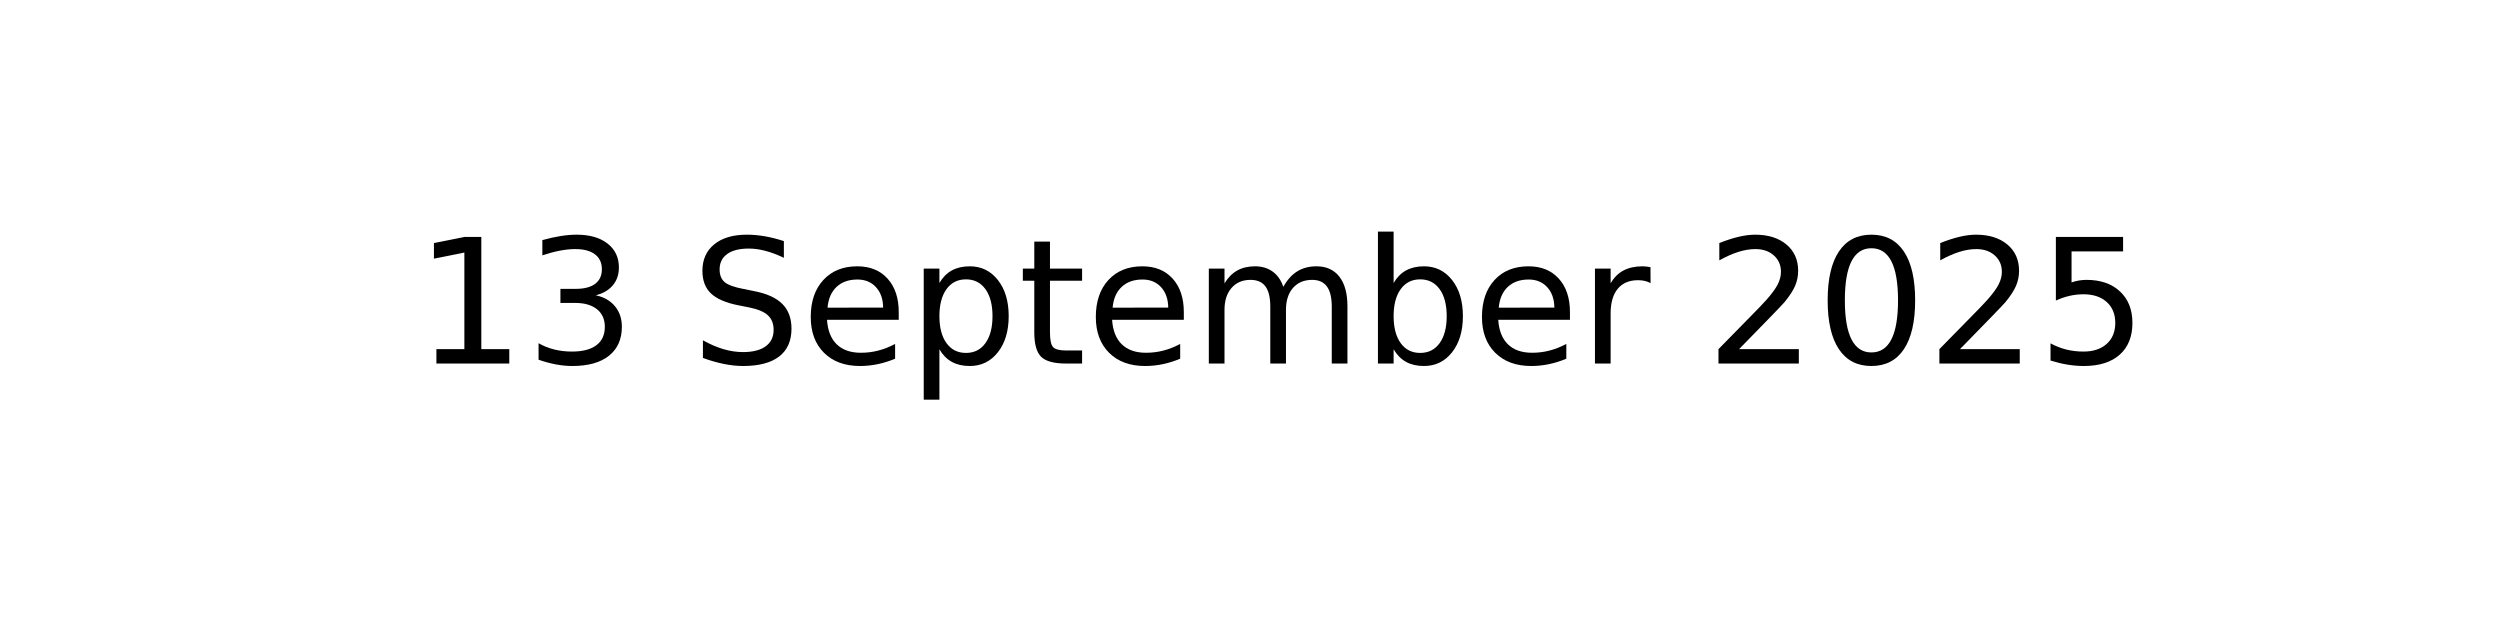
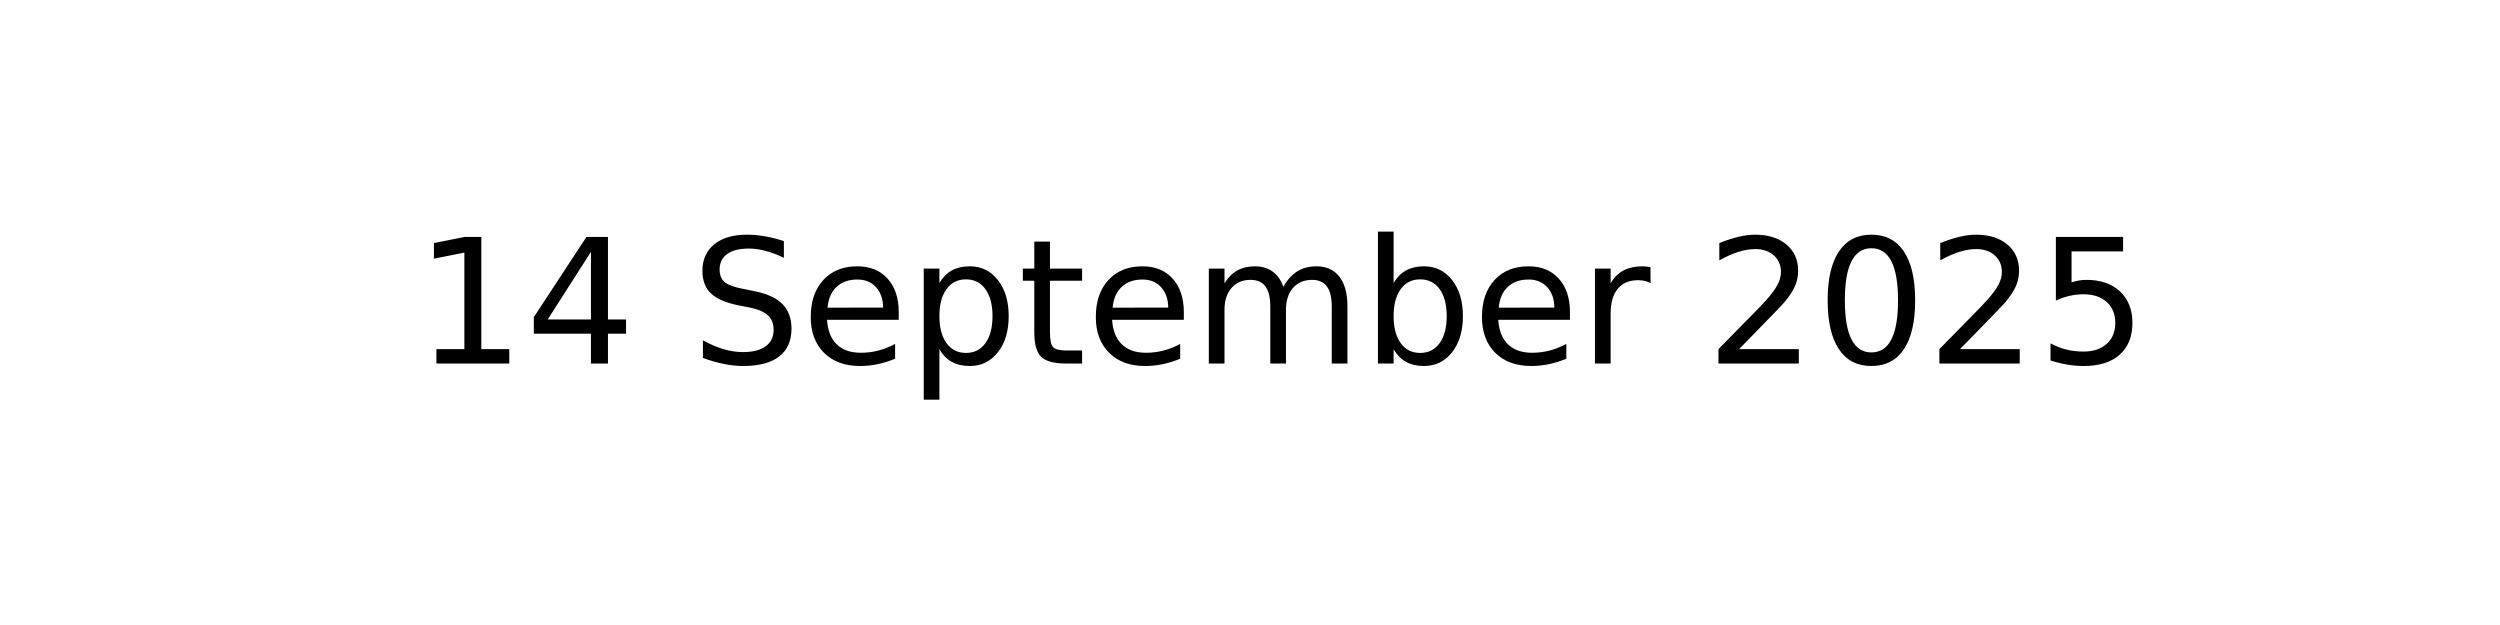
<svg xmlns="http://www.w3.org/2000/svg" xmlns:xlink="http://www.w3.org/1999/xlink" width="144pt" height="36pt" viewBox="0 0 144 36" version="1.1">
  <defs>
    <style type="text/css">*{stroke-linejoin: round; stroke-linecap: butt}</style>
  </defs>
  <g id="figure_1">
    <g id="axes_1">
      <g id="text_1">
        <g transform="translate(23.89609 20.93937) scale(0.1 -0.1)">
          <defs>
            <path id="DejaVuSans-31" d="M 794 531  L 1825 531  L 1825 4091  L 703 3866  L 703 4441  L 1819 4666  L 2450 4666  L 2450 531  L 3481 531  L 3481 0  L 794 0  L 794 531  z " transform="scale(0.015625)" />
-             <path id="DejaVuSans-33" d="M 2597 2516  Q 3050 2419 3304 2112  Q 3559 1806 3559 1356  Q 3559 666 3084 287  Q 2609 -91 1734 -91  Q 1441 -91 1130 -33  Q 819 25 488 141  L 488 750  Q 750 597 1062 519  Q 1375 441 1716 441  Q 2309 441 2620 675  Q 2931 909 2931 1356  Q 2931 1769 2642 2001  Q 2353 2234 1838 2234  L 1294 2234  L 1294 2753  L 1863 2753  Q 2328 2753 2575 2939  Q 2822 3125 2822 3475  Q 2822 3834 2567 4026  Q 2313 4219 1838 4219  Q 1578 4219 1281 4162  Q 984 4106 628 3988  L 628 4550  Q 988 4650 1302 4700  Q 1616 4750 1894 4750  Q 2613 4750 3031 4423  Q 3450 4097 3450 3541  Q 3450 3153 3228 2886  Q 3006 2619 2597 2516  z " transform="scale(0.015625)" />
+             <path id="DejaVuSans-34" d="M 2419 4116  L 825 1625  L 2419 1625  L 2419 4116  z M 2253 4666  L 3047 4666  L 3047 1625  L 3713 1625  L 3713 1100  L 3047 1100  L 3047 0  L 2419 0  L 2419 1100  L 313 1100  L 313 1709  L 2253 4666  z " transform="scale(0.015625)" />
            <path id="DejaVuSans-20" transform="scale(0.015625)" />
            <path id="DejaVuSans-53" d="M 3425 4513  L 3425 3897  Q 3066 4069 2747 4153  Q 2428 4238 2131 4238  Q 1616 4238 1336 4038  Q 1056 3838 1056 3469  Q 1056 3159 1242 3001  Q 1428 2844 1947 2747  L 2328 2669  Q 3034 2534 3370 2195  Q 3706 1856 3706 1288  Q 3706 609 3251 259  Q 2797 -91 1919 -91  Q 1588 -91 1214 -16  Q 841 59 441 206  L 441 856  Q 825 641 1194 531  Q 1563 422 1919 422  Q 2459 422 2753 634  Q 3047 847 3047 1241  Q 3047 1584 2836 1778  Q 2625 1972 2144 2069  L 1759 2144  Q 1053 2284 737 2584  Q 422 2884 422 3419  Q 422 4038 858 4394  Q 1294 4750 2059 4750  Q 2388 4750 2728 4690  Q 3069 4631 3425 4513  z " transform="scale(0.015625)" />
            <path id="DejaVuSans-65" d="M 3597 1894  L 3597 1613  L 953 1613  Q 991 1019 1311 708  Q 1631 397 2203 397  Q 2534 397 2845 478  Q 3156 559 3463 722  L 3463 178  Q 3153 47 2828 -22  Q 2503 -91 2169 -91  Q 1331 -91 842 396  Q 353 884 353 1716  Q 353 2575 817 3079  Q 1281 3584 2069 3584  Q 2775 3584 3186 3129  Q 3597 2675 3597 1894  z M 3022 2063  Q 3016 2534 2758 2815  Q 2500 3097 2075 3097  Q 1594 3097 1305 2825  Q 1016 2553 972 2059  L 3022 2063  z " transform="scale(0.015625)" />
            <path id="DejaVuSans-70" d="M 1159 525  L 1159 -1331  L 581 -1331  L 581 3500  L 1159 3500  L 1159 2969  Q 1341 3281 1617 3432  Q 1894 3584 2278 3584  Q 2916 3584 3314 3078  Q 3713 2572 3713 1747  Q 3713 922 3314 415  Q 2916 -91 2278 -91  Q 1894 -91 1617 61  Q 1341 213 1159 525  z M 3116 1747  Q 3116 2381 2855 2742  Q 2594 3103 2138 3103  Q 1681 3103 1420 2742  Q 1159 2381 1159 1747  Q 1159 1113 1420 752  Q 1681 391 2138 391  Q 2594 391 2855 752  Q 3116 1113 3116 1747  z " transform="scale(0.015625)" />
            <path id="DejaVuSans-74" d="M 1172 4494  L 1172 3500  L 2356 3500  L 2356 3053  L 1172 3053  L 1172 1153  Q 1172 725 1289 603  Q 1406 481 1766 481  L 2356 481  L 2356 0  L 1766 0  Q 1100 0 847 248  Q 594 497 594 1153  L 594 3053  L 172 3053  L 172 3500  L 594 3500  L 594 4494  L 1172 4494  z " transform="scale(0.015625)" />
            <path id="DejaVuSans-6d" d="M 3328 2828  Q 3544 3216 3844 3400  Q 4144 3584 4550 3584  Q 5097 3584 5394 3201  Q 5691 2819 5691 2113  L 5691 0  L 5113 0  L 5113 2094  Q 5113 2597 4934 2840  Q 4756 3084 4391 3084  Q 3944 3084 3684 2787  Q 3425 2491 3425 1978  L 3425 0  L 2847 0  L 2847 2094  Q 2847 2600 2669 2842  Q 2491 3084 2119 3084  Q 1678 3084 1418 2786  Q 1159 2488 1159 1978  L 1159 0  L 581 0  L 581 3500  L 1159 3500  L 1159 2956  Q 1356 3278 1631 3431  Q 1906 3584 2284 3584  Q 2666 3584 2933 3390  Q 3200 3197 3328 2828  z " transform="scale(0.015625)" />
            <path id="DejaVuSans-62" d="M 3116 1747  Q 3116 2381 2855 2742  Q 2594 3103 2138 3103  Q 1681 3103 1420 2742  Q 1159 2381 1159 1747  Q 1159 1113 1420 752  Q 1681 391 2138 391  Q 2594 391 2855 752  Q 3116 1113 3116 1747  z M 1159 2969  Q 1341 3281 1617 3432  Q 1894 3584 2278 3584  Q 2916 3584 3314 3078  Q 3713 2572 3713 1747  Q 3713 922 3314 415  Q 2916 -91 2278 -91  Q 1894 -91 1617 61  Q 1341 213 1159 525  L 1159 0  L 581 0  L 581 4863  L 1159 4863  L 1159 2969  z " transform="scale(0.015625)" />
            <path id="DejaVuSans-72" d="M 2631 2963  Q 2534 3019 2420 3045  Q 2306 3072 2169 3072  Q 1681 3072 1420 2755  Q 1159 2438 1159 1844  L 1159 0  L 581 0  L 581 3500  L 1159 3500  L 1159 2956  Q 1341 3275 1631 3429  Q 1922 3584 2338 3584  Q 2397 3584 2469 3576  Q 2541 3569 2628 3553  L 2631 2963  z " transform="scale(0.015625)" />
            <path id="DejaVuSans-32" d="M 1228 531  L 3431 531  L 3431 0  L 469 0  L 469 531  Q 828 903 1448 1529  Q 2069 2156 2228 2338  Q 2531 2678 2651 2914  Q 2772 3150 2772 3378  Q 2772 3750 2511 3984  Q 2250 4219 1831 4219  Q 1534 4219 1204 4116  Q 875 4013 500 3803  L 500 4441  Q 881 4594 1212 4672  Q 1544 4750 1819 4750  Q 2544 4750 2975 4387  Q 3406 4025 3406 3419  Q 3406 3131 3298 2873  Q 3191 2616 2906 2266  Q 2828 2175 2409 1742  Q 1991 1309 1228 531  z " transform="scale(0.015625)" />
            <path id="DejaVuSans-30" d="M 2034 4250  Q 1547 4250 1301 3770  Q 1056 3291 1056 2328  Q 1056 1369 1301 889  Q 1547 409 2034 409  Q 2525 409 2770 889  Q 3016 1369 3016 2328  Q 3016 3291 2770 3770  Q 2525 4250 2034 4250  z M 2034 4750  Q 2819 4750 3233 4129  Q 3647 3509 3647 2328  Q 3647 1150 3233 529  Q 2819 -91 2034 -91  Q 1250 -91 836 529  Q 422 1150 422 2328  Q 422 3509 836 4129  Q 1250 4750 2034 4750  z " transform="scale(0.015625)" />
            <path id="DejaVuSans-35" d="M 691 4666  L 3169 4666  L 3169 4134  L 1269 4134  L 1269 2991  Q 1406 3038 1543 3061  Q 1681 3084 1819 3084  Q 2600 3084 3056 2656  Q 3513 2228 3513 1497  Q 3513 744 3044 326  Q 2575 -91 1722 -91  Q 1428 -91 1123 -41  Q 819 9 494 109  L 494 744  Q 775 591 1075 516  Q 1375 441 1709 441  Q 2250 441 2565 725  Q 2881 1009 2881 1497  Q 2881 1984 2565 2268  Q 2250 2553 1709 2553  Q 1456 2553 1204 2497  Q 953 2441 691 2322  L 691 4666  z " transform="scale(0.015625)" />
          </defs>
          <use xlink:href="#DejaVuSans-31" />
-           <use xlink:href="#DejaVuSans-33" x="63.623" />
+           <use xlink:href="#DejaVuSans-34" x="63.623" />
          <use xlink:href="#DejaVuSans-20" x="127.246" />
          <use xlink:href="#DejaVuSans-53" x="159.033" />
          <use xlink:href="#DejaVuSans-65" x="222.51" />
          <use xlink:href="#DejaVuSans-70" x="284.033" />
          <use xlink:href="#DejaVuSans-74" x="347.51" />
          <use xlink:href="#DejaVuSans-65" x="386.719" />
          <use xlink:href="#DejaVuSans-6d" x="448.242" />
          <use xlink:href="#DejaVuSans-62" x="545.654" />
          <use xlink:href="#DejaVuSans-65" x="609.131" />
          <use xlink:href="#DejaVuSans-72" x="670.654" />
          <use xlink:href="#DejaVuSans-20" x="711.768" />
          <use xlink:href="#DejaVuSans-32" x="743.555" />
          <use xlink:href="#DejaVuSans-30" x="807.178" />
          <use xlink:href="#DejaVuSans-32" x="870.801" />
          <use xlink:href="#DejaVuSans-35" x="934.424" />
        </g>
      </g>
    </g>
  </g>
</svg>
